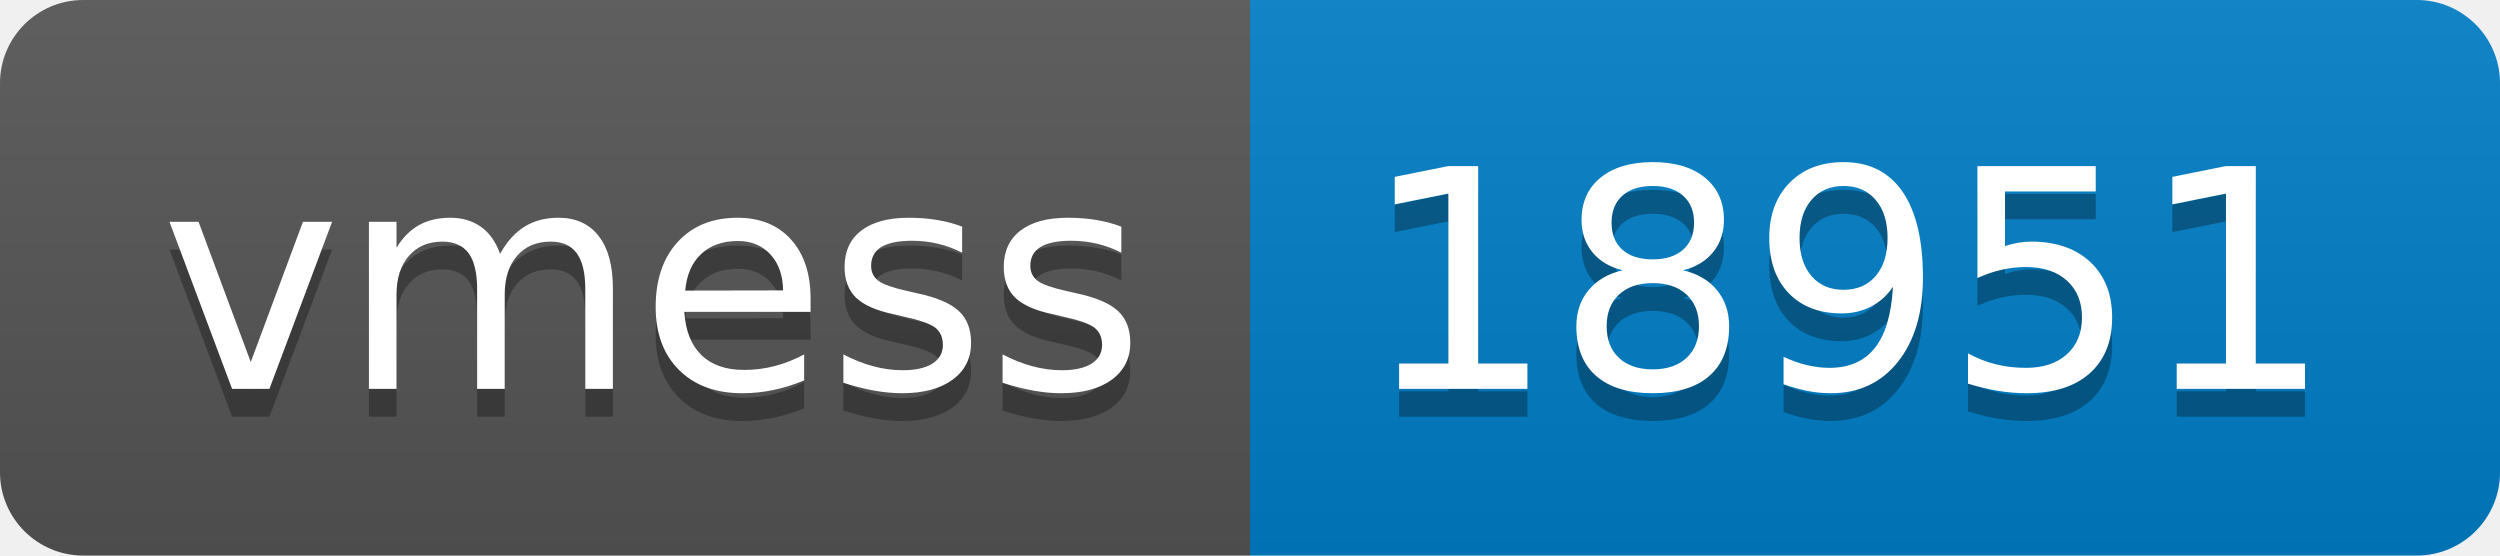
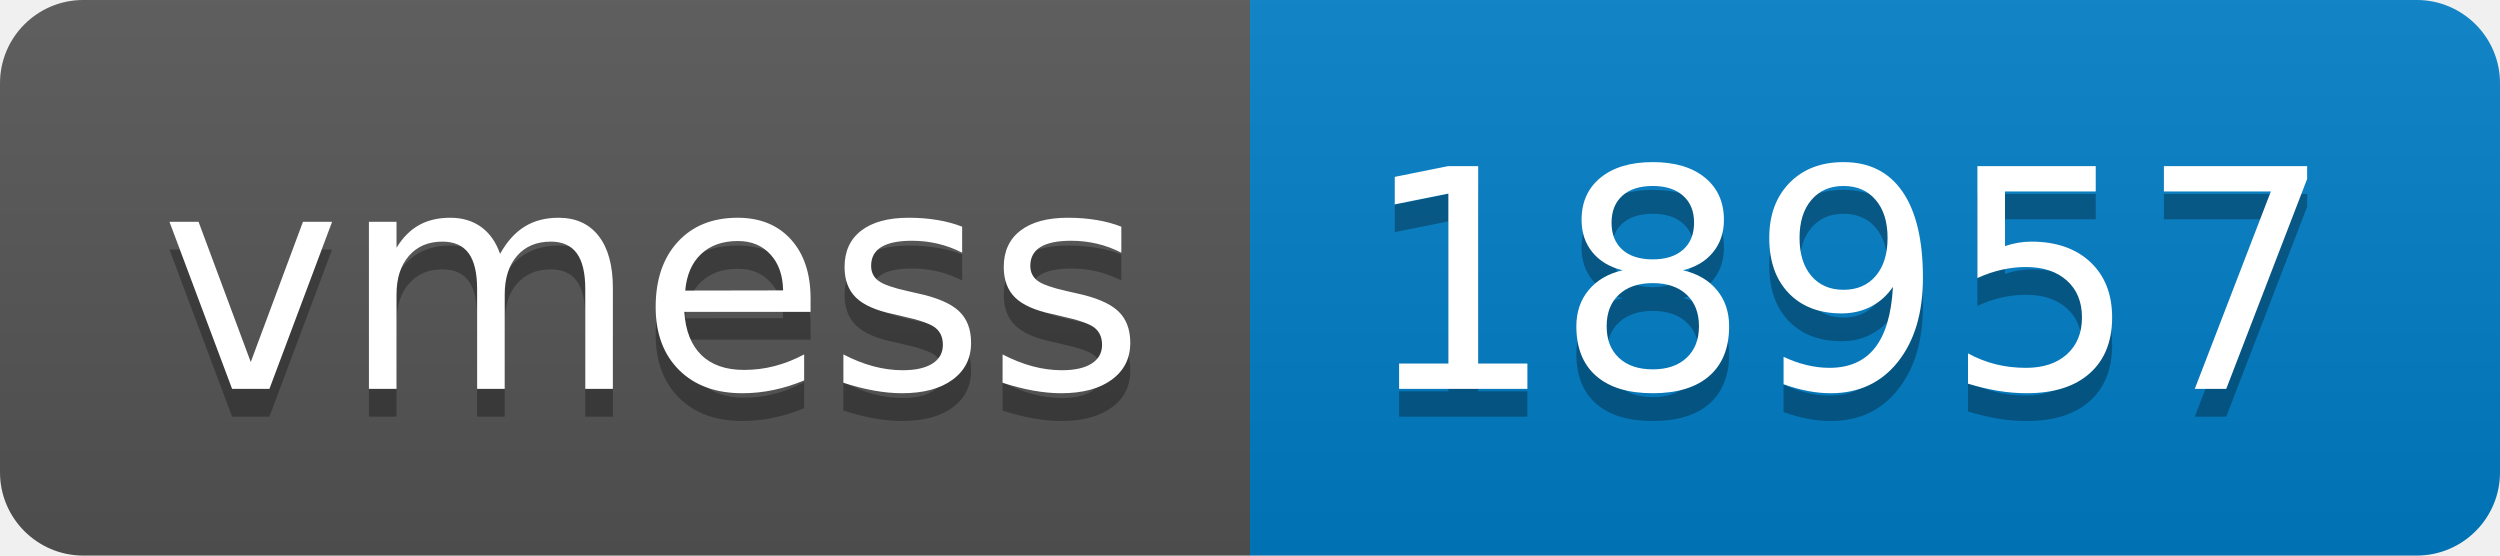
- <svg xmlns="http://www.w3.org/2000/svg" width="90" height="20" role="img" aria-label="vmess: 18951">
+ <svg xmlns="http://www.w3.org/2000/svg" width="90" height="20" role="img" aria-label="vmess: 18957">
  <linearGradient id="s" x2="0" y2="100%">
    <stop offset="0" stop-color="#bbb" stop-opacity=".1" />
    <stop offset="1" stop-opacity=".1" />
  </linearGradient>
  <clipPath id="r">
    <rect width="90" height="20" rx="3" fill="#fff" />
  </clipPath>
  <g clip-path="url(#r)">
    <rect width="45" height="20" fill="#555" />
    <rect x="45" width="45" height="20" fill="#007ec6" />
    <rect width="90" height="20" fill="url(#s)" />
  </g>
  <g fill="#fff" text-anchor="middle" font-family="Verdana,Geneva,DejaVu Sans,sans-serif" text-rendering="geometricPrecision" font-size="110">
    <text aria-hidden="true" x="235" y="150" fill="#010101" fill-opacity=".3" transform="scale(.1)" textLength="350">vmess</text>
    <text x="235" y="140" transform="scale(.1)" fill="#fff" textLength="350">vmess</text>
-     <text aria-hidden="true" x="665" y="150" fill="#010101" fill-opacity=".3" transform="scale(.1)" textLength="350">18951</text>
-     <text x="665" y="140" transform="scale(.1)" fill="#fff" textLength="350">18951</text>
+     <text aria-hidden="true" x="665" y="150" fill="#010101" fill-opacity=".3" transform="scale(.1)" textLength="350">18957</text>
+     <text x="665" y="140" transform="scale(.1)" fill="#fff" textLength="350">18957</text>
  </g>
</svg>
